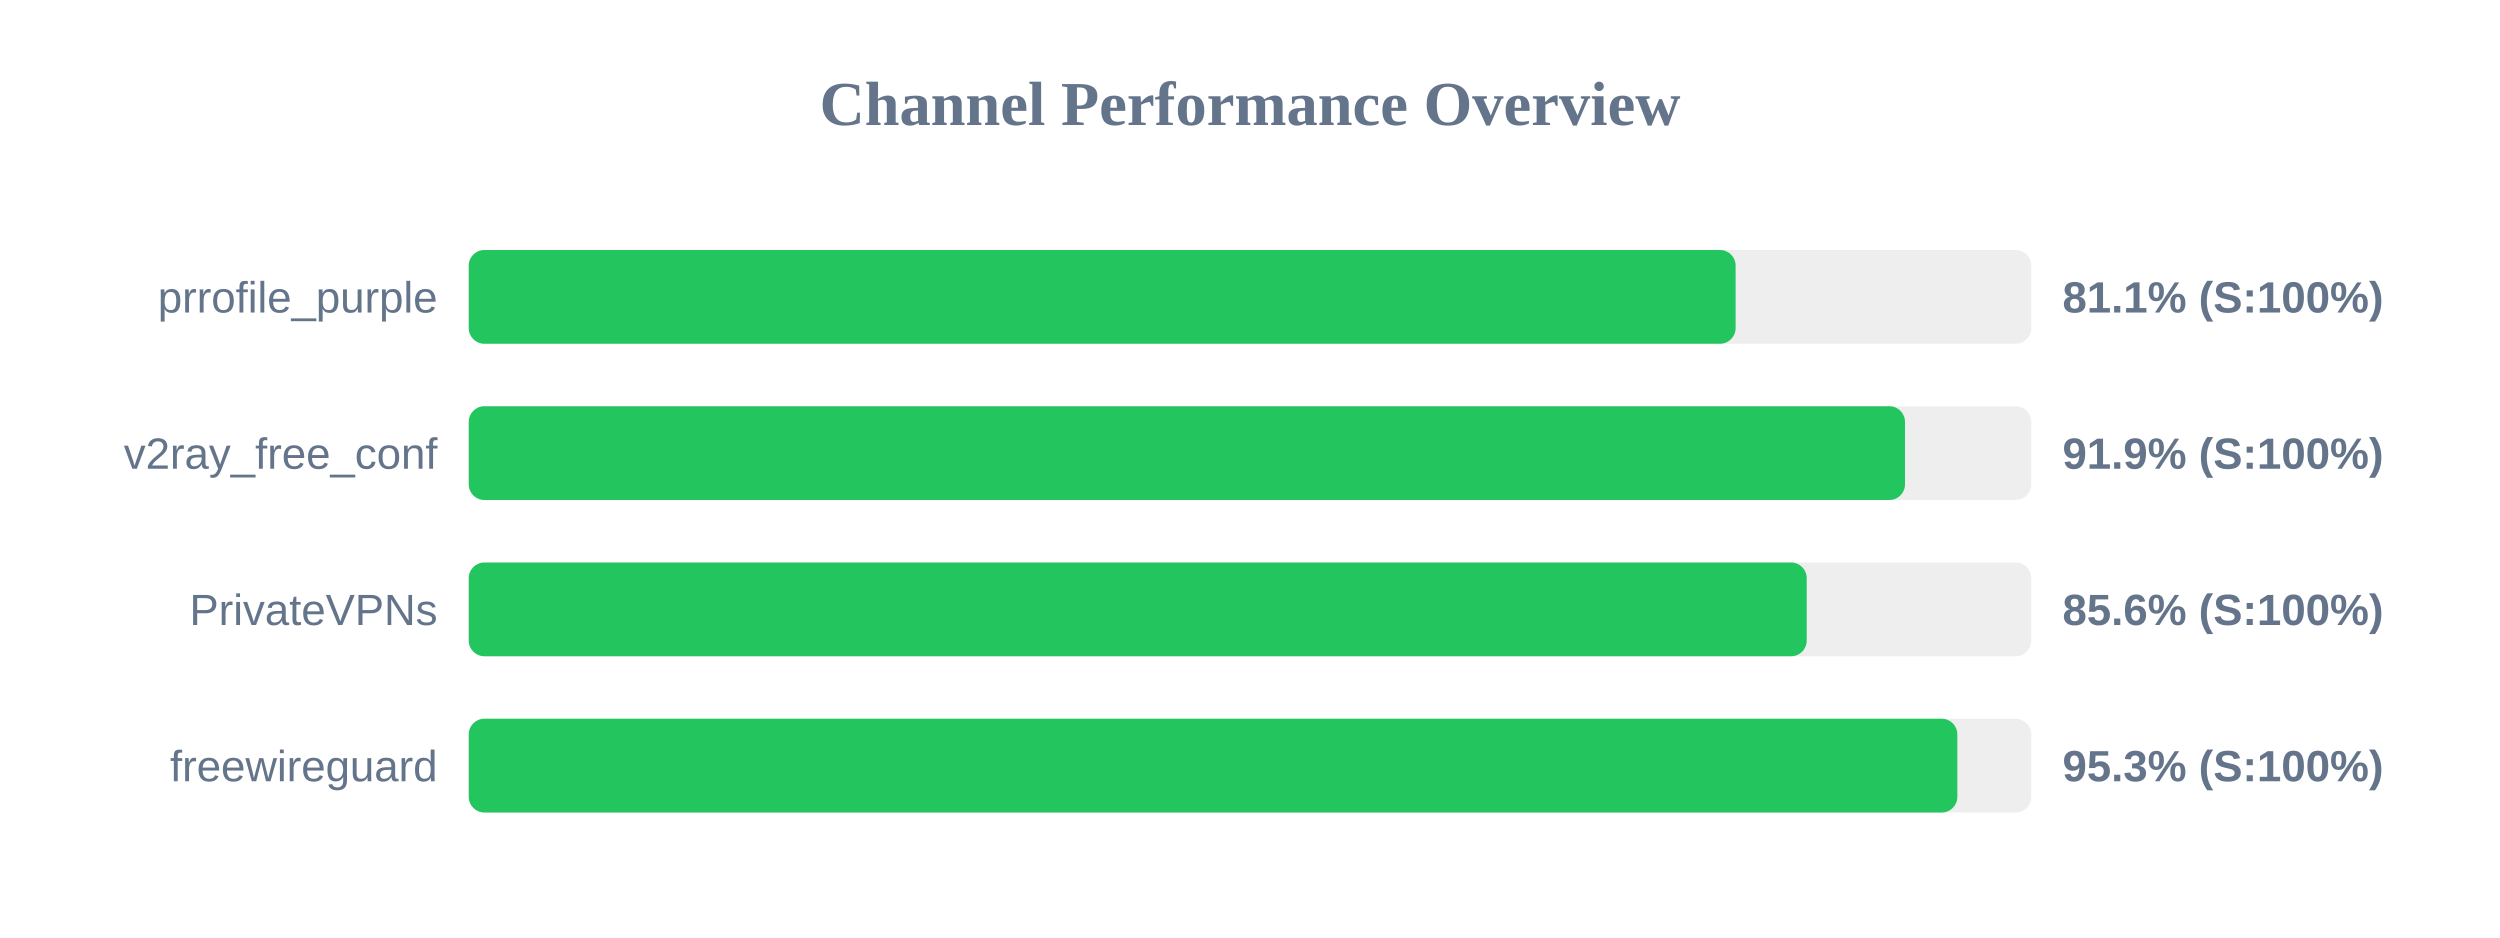
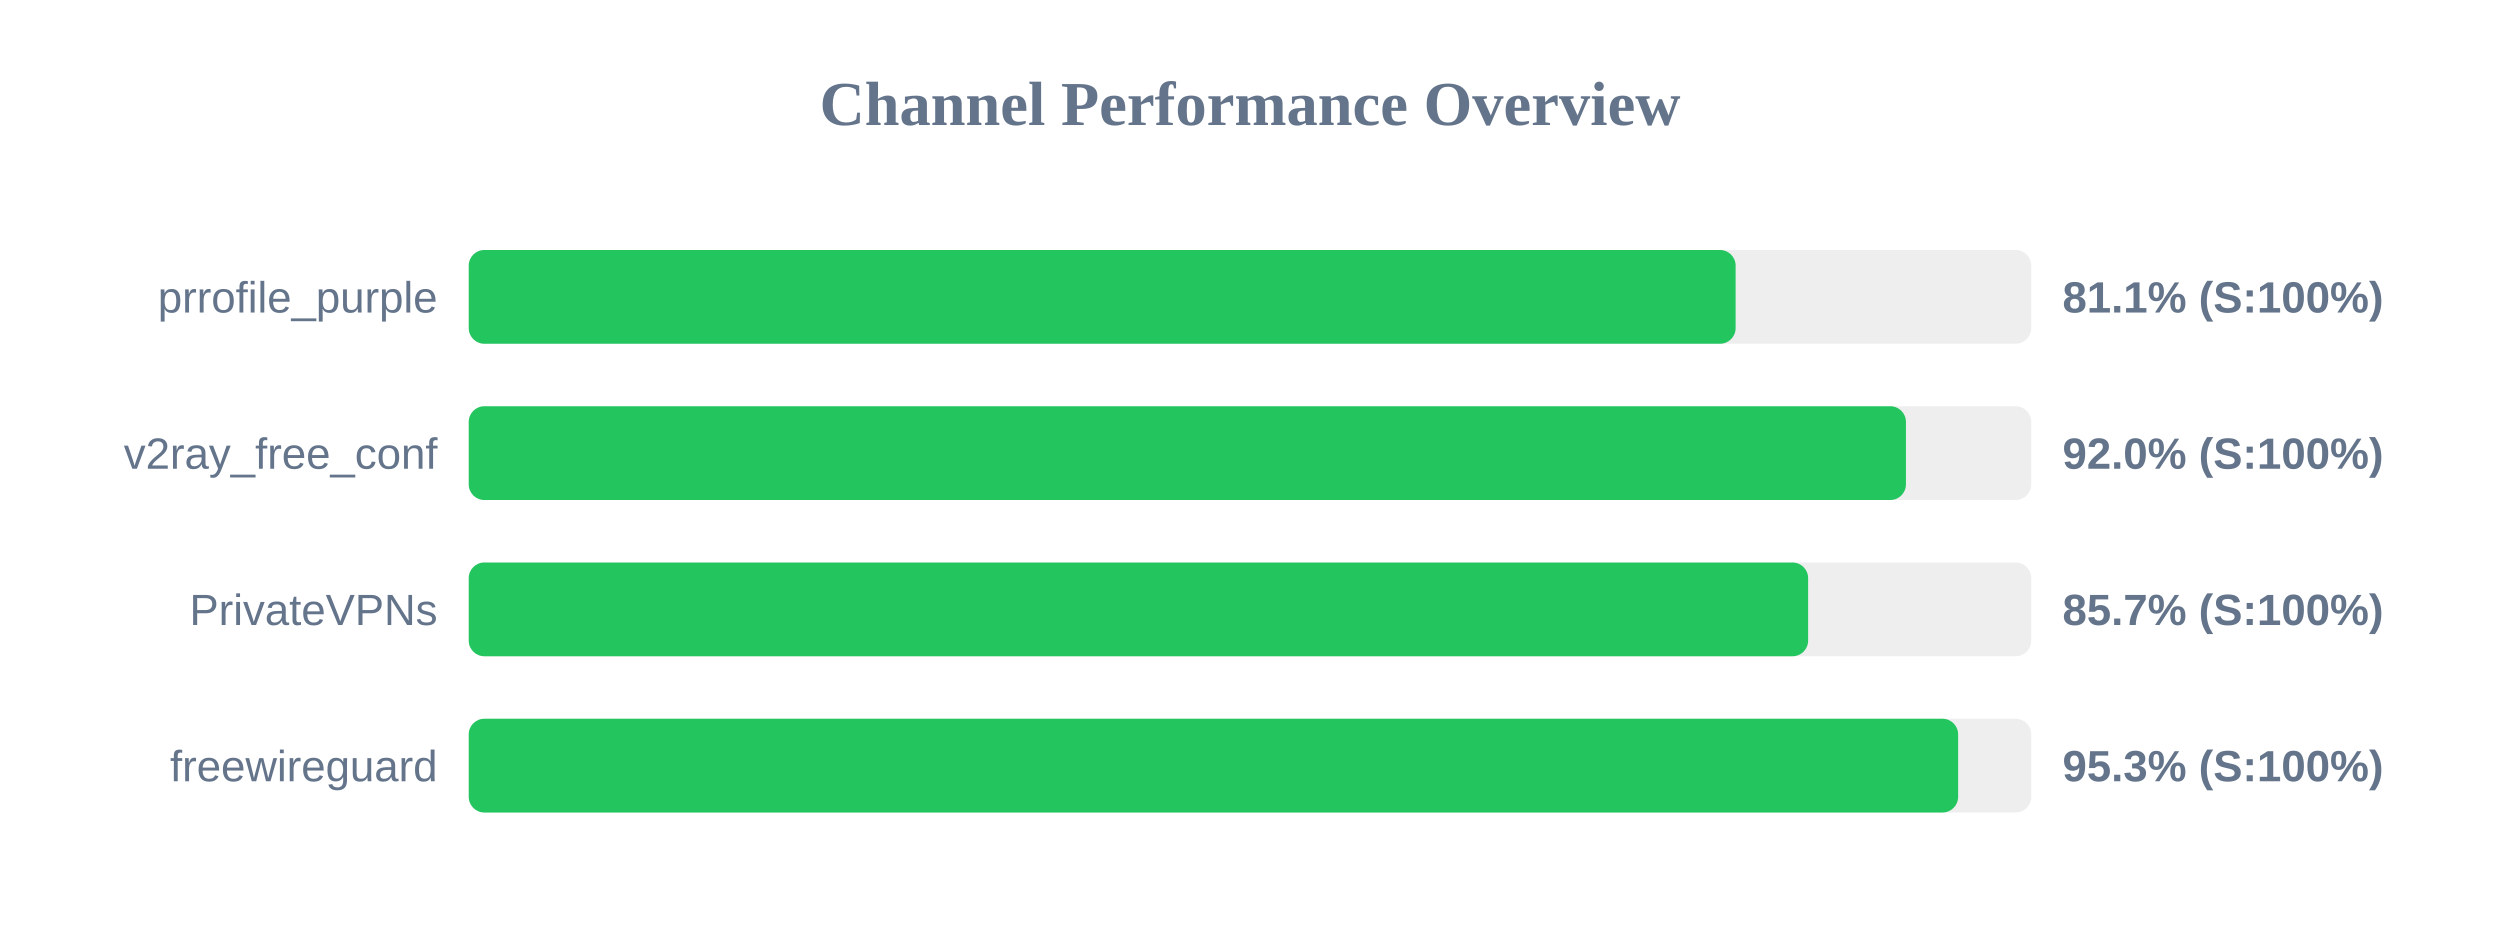
<svg xmlns="http://www.w3.org/2000/svg" width="800" height="300" version="1.1">
  <style>
        .row { font: 14px Arial; fill: #64748b; }
        .score { font: bold 14px Arial; fill: #64748b; }
    </style>
  <text x="400" y="40" text-anchor="middle" font-size="20px" font-weight="bold" fill="#64748b">Channel Performance Overview</text>
  <rect x="150" y="80" width="500" height="30" fill="#eee" rx="5" />
  <rect x="150" y="80" width="405.4" height="30" fill="#22c55e" rx="5" />
  <text x="140" y="100" text-anchor="end" class="row">prrofile_purple</text>
  <text x="660" y="100" text-anchor="start" class="score">81.1% (S:100%)</text>
  <rect x="150" y="130" width="500" height="30" fill="#eee" rx="5" />
-   <rect x="150" y="130" width="459.6" height="30" fill="#22c55e" rx="5" />
+   <rect x="150" y="130" width="459.9" height="30" fill="#22c55e" rx="5" />
  <text x="140" y="150" text-anchor="end" class="row">v2ray_free_conf</text>
-   <text x="660" y="150" text-anchor="start" class="score">91.9% (S:100%)</text>
+   <text x="660" y="150" text-anchor="start" class="score">92.0% (S:100%)</text>
  <rect x="150" y="180" width="500" height="30" fill="#eee" rx="5" />
-   <rect x="150" y="180" width="428.15" height="30" fill="#22c55e" rx="5" />
+   <rect x="150" y="180" width="428.6" height="30" fill="#22c55e" rx="5" />
  <text x="140" y="200" text-anchor="end" class="row">PrivateVPNs</text>
-   <text x="660" y="200" text-anchor="start" class="score">85.6% (S:100%)</text>
+   <text x="660" y="200" text-anchor="start" class="score">85.7% (S:100%)</text>
  <rect x="150" y="230" width="500" height="30" fill="#eee" rx="5" />
-   <rect x="150" y="230" width="476.35" height="30" fill="#22c55e" rx="5" />
+   <rect x="150" y="230" width="476.6" height="30" fill="#22c55e" rx="5" />
  <text x="140" y="250" text-anchor="end" class="row">freewireguard</text>
  <text x="660" y="250" text-anchor="start" class="score">95.3% (S:100%)</text>
</svg>
